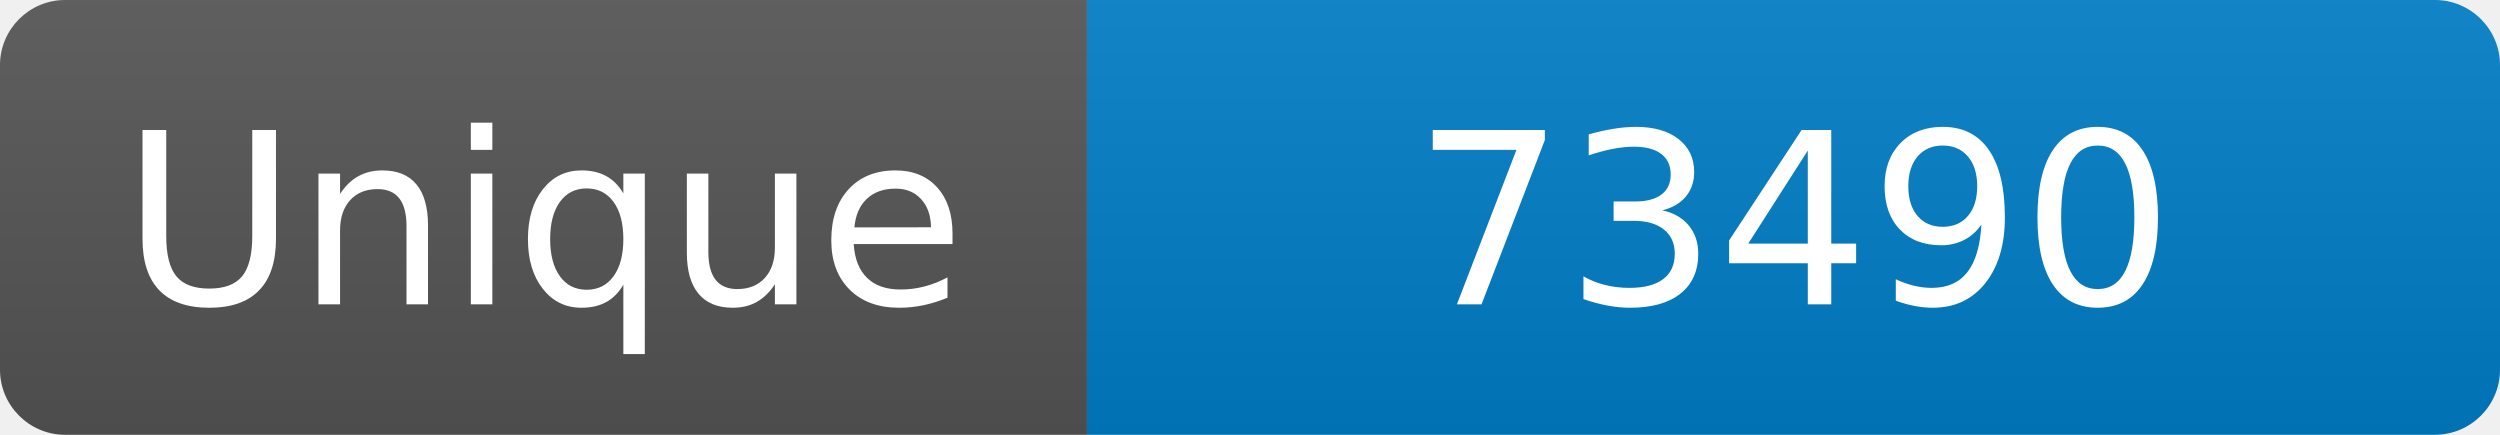
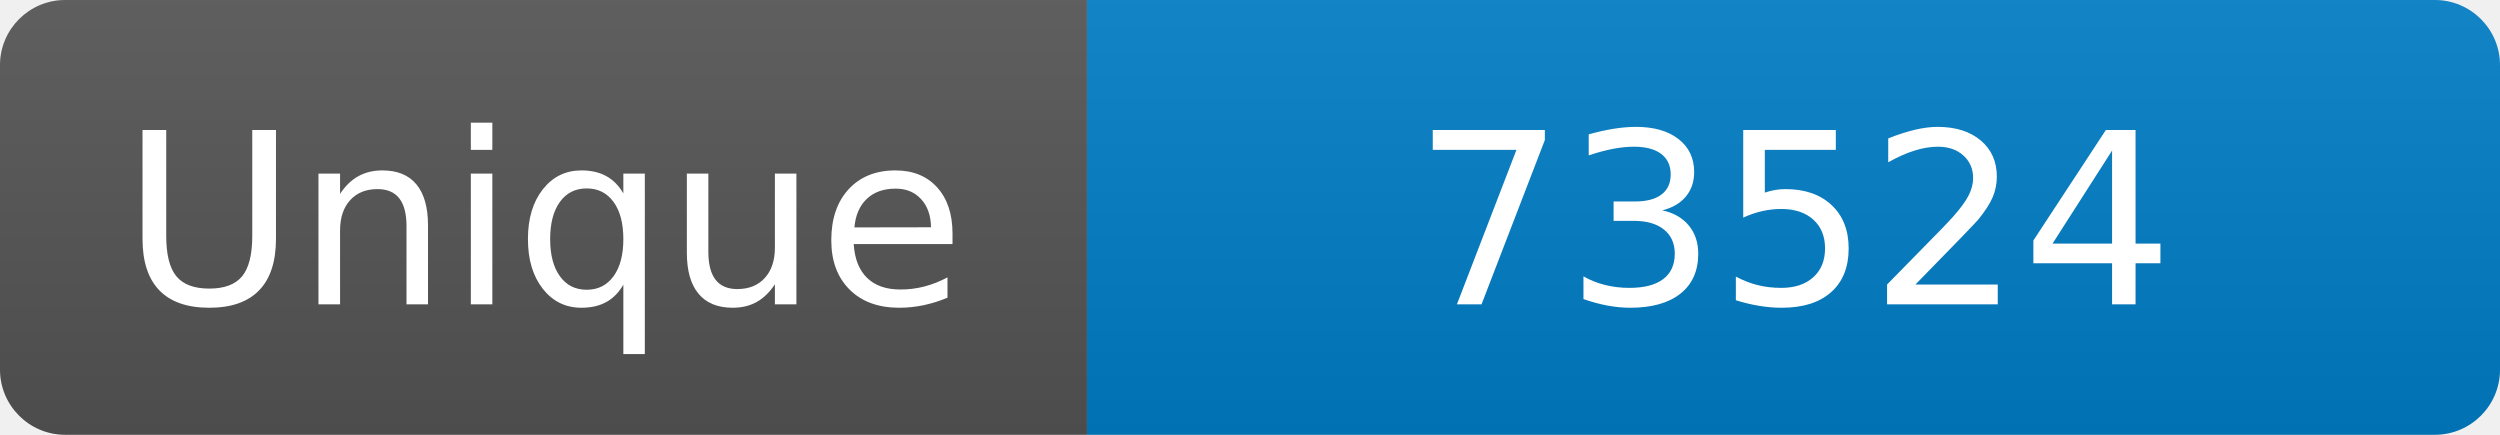
<svg xmlns="http://www.w3.org/2000/svg" width="115" height="20" role="img" aria-label="Maintained?: yes">
  <linearGradient id="s" x2="0" y2="100%">
    <stop offset="0" stop-color="#bbb" stop-opacity=".1" />
    <stop offset="1" stop-opacity=".1" />
  </linearGradient>
  <clipPath id="r">
    <rect width="115" height="20" rx="3" fill="#fff" />
  </clipPath>
  <g clip-path="url(#r)">
    <rect width="50" height="20" fill="#555" />
    <rect x="50" width="160" height="20" fill="#007ec6" />
    <rect width="115" height="20" fill="url(#s)" />
  </g>
  <g fill="#fff" text-anchor="middle" font-family="Verdana,Geneva,DejaVu Sans,sans-serif" font-size="110">
    <text x="250" y="140" transform="scale(.1)" fill="#fff">Unique</text>
-     <text x="825" y="140" transform="scale(.1)" fill="#fff">73490</text>
+     <text x="825" y="140" transform="scale(.1)" fill="#fff">73524</text>
  </g>
</svg>
